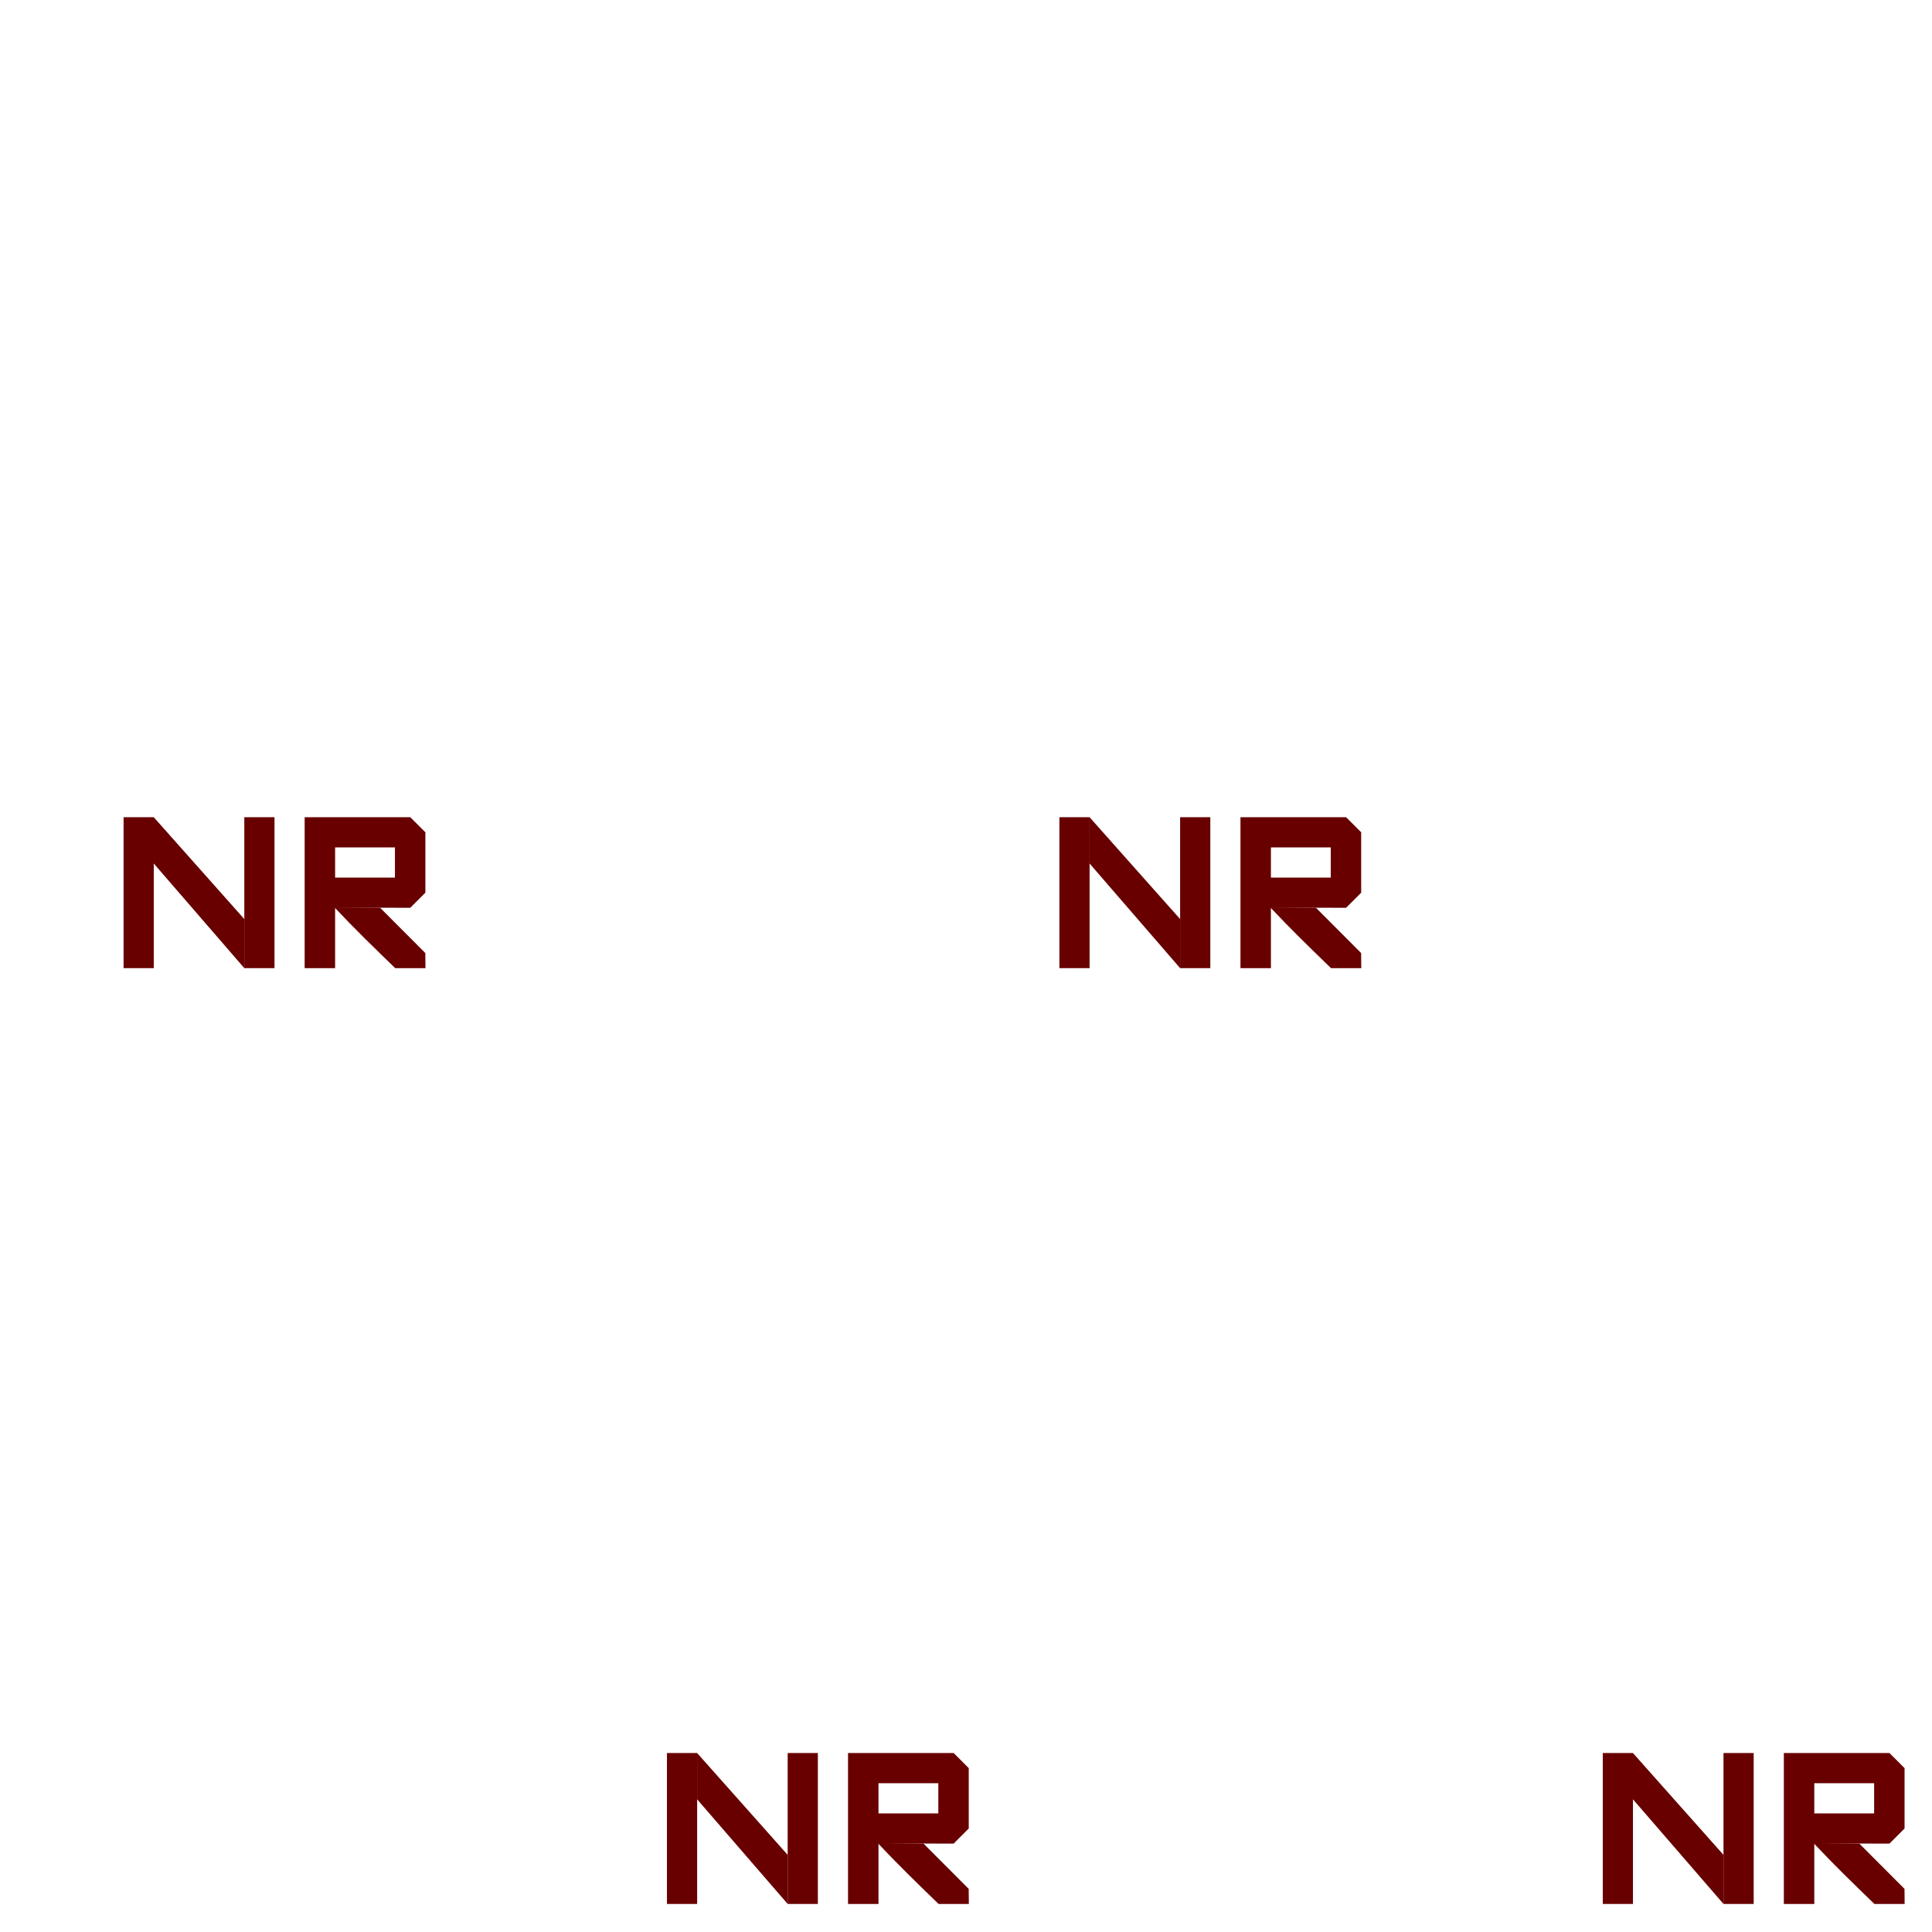
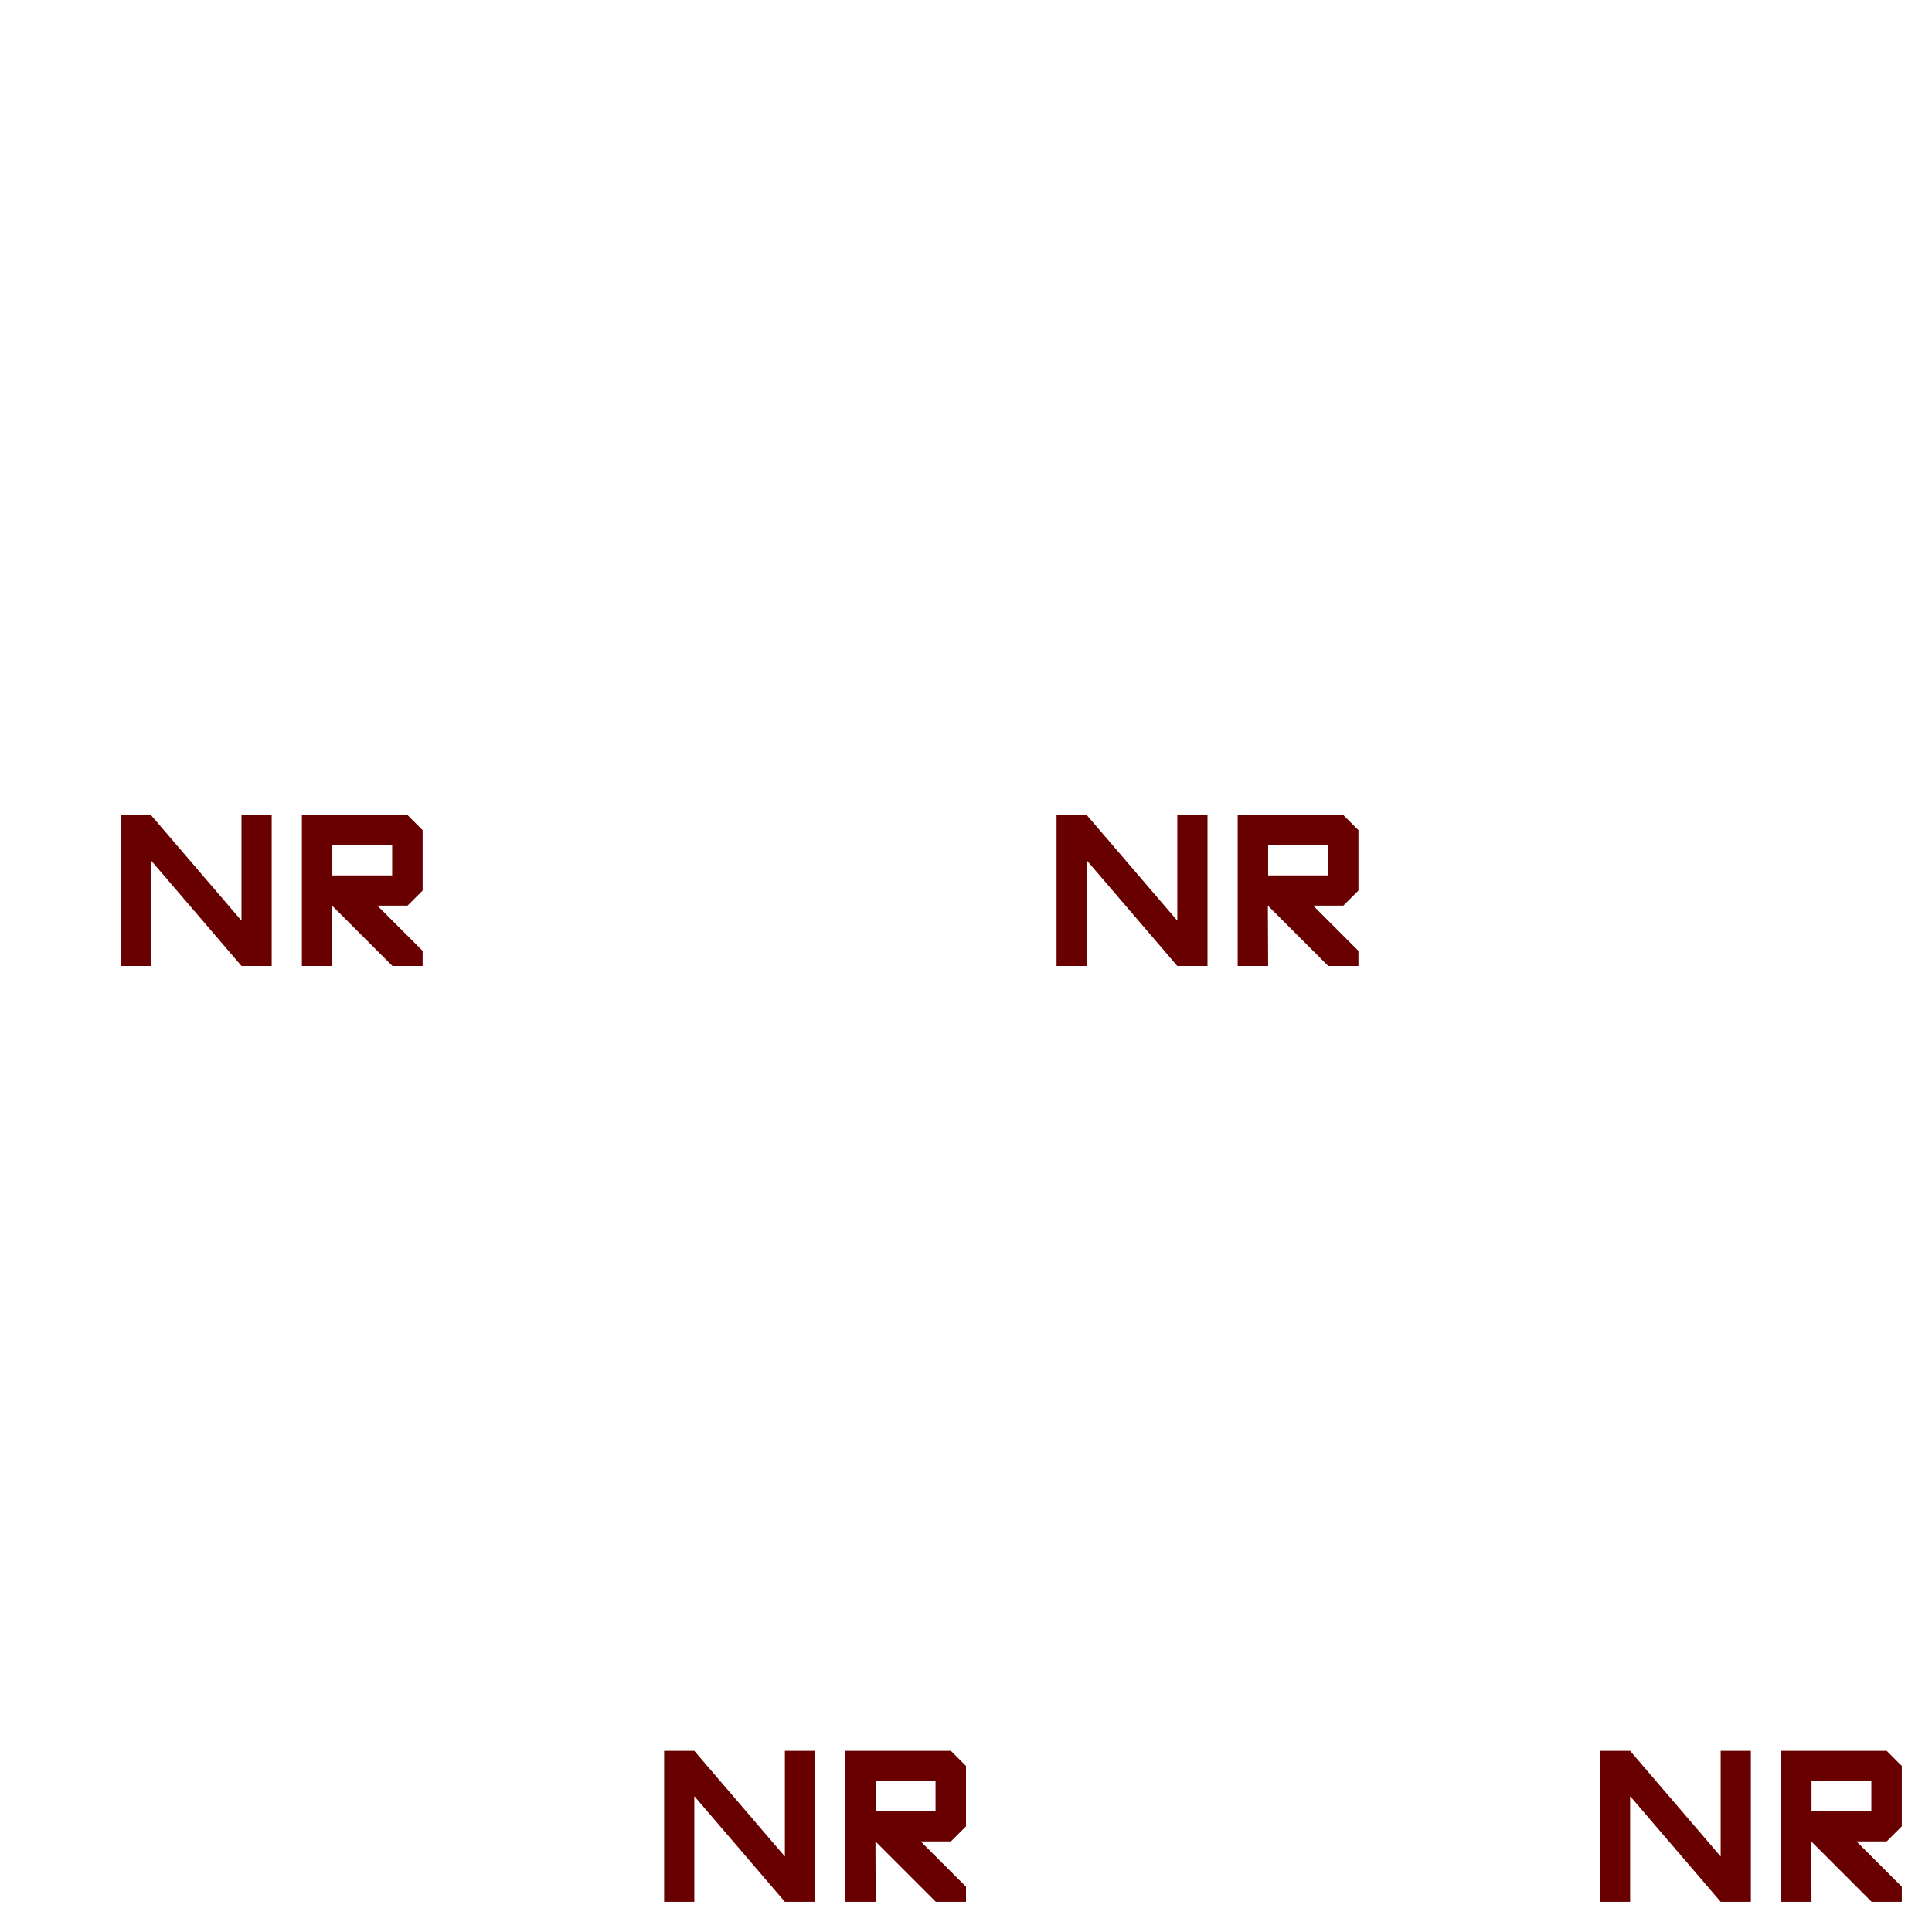
<svg xmlns="http://www.w3.org/2000/svg" width="64" height="64" viewBox="0 0 64 64" fill="none">
-   <path d="M23.094 58.071H22.094V63.071H23.094V58.071Z" fill="#680000" />
-   <path d="M27.093 58.071H26.093V63.071H27.093V58.071Z" fill="#680000" />
-   <path d="M31.591 58.071H28.092V63.071H29.101V61.069L31.591 61.071L32.091 60.571V58.571L31.591 58.071ZM31.083 60.071H29.101V59.071H31.083V60.071Z" fill="#680000" />
-   <path d="M29.098 61.054L30.592 61.071L32.089 62.571L32.094 63.071H31.092C30.416 62.418 29.735 61.755 29.092 61.071L29.098 61.054Z" fill="#680000" />
-   <path d="M23.093 58.071L26.093 61.446V63.071L23.093 59.604V58.071Z" fill="#680000" />
-   <path d="M36.094 27.071H35.094V32.071H36.094V27.071Z" fill="#680000" />
-   <path d="M40.093 27.071H39.093V32.071H40.093V27.071Z" fill="#680000" />
-   <path d="M44.591 27.071H41.092V32.071H42.101V30.069L44.591 30.071L45.091 29.571V27.571L44.591 27.071ZM44.083 29.071H42.101V28.071H44.083V29.071Z" fill="#680000" />
-   <path d="M42.098 30.055L43.592 30.071L45.089 31.571L45.094 32.071H44.092C43.416 31.418 42.735 30.755 42.092 30.071L42.098 30.055Z" fill="#680000" />
-   <path d="M36.093 27.071L39.093 30.446V32.071L36.093 28.604V27.071Z" fill="#680000" />
-   <path d="M5.094 27.071H4.094V32.071H5.094V27.071Z" fill="#680000" />
-   <path d="M9.093 27.071H8.093V32.071H9.093V27.071Z" fill="#680000" />
-   <path d="M13.591 27.071H10.092V32.071H11.101V30.069L13.591 30.071L14.091 29.571V27.571L13.591 27.071ZM13.083 29.071H11.101V28.071H13.083V29.071Z" fill="#680000" />
-   <path d="M11.098 30.055L12.592 30.071L14.089 31.571L14.094 32.071H13.092C12.416 31.418 11.735 30.755 11.092 30.071L11.098 30.055Z" fill="#680000" />
-   <path d="M5.093 27.071L8.093 30.446V32.071L5.093 28.604V27.071Z" fill="#680000" />
-   <path d="M54.094 58.071H53.094V63.071H54.094V58.071Z" fill="#680000" />
-   <path d="M58.093 58.071H57.093V63.071H58.093V58.071Z" fill="#680000" />
-   <path d="M62.591 58.071H59.092V63.071H60.101V61.069L62.591 61.071L63.091 60.571V58.571L62.591 58.071ZM62.083 60.071H60.101V59.071H62.083V60.071Z" fill="#680000" />
-   <path d="M60.098 61.054L61.592 61.071L63.089 62.571L63.094 63.071H62.092C61.416 62.418 60.735 61.755 60.092 61.071L60.098 61.054Z" fill="#680000" />
-   <path d="M54.093 58.071L57.093 61.446V63.071L54.093 59.604V58.071Z" fill="#680000" />
+   <path d="M5 27H4V32H5V28.5L8 32H9V27H8V30.5L5 27Z" fill="#680000" />
+   <path fill-rule="evenodd" clip-rule="evenodd" d="M10 27H13.5L14 27.5V29.5L13.5 30H12.5L14 31.5V32H13L11 30L11.009 32H10V27ZM11.009 29H12.991V28H11.009V29Z" fill="#680000" />
+   <path d="M23 58H22V63H23V59.5L26 63H27V58H26V61.5L23 58Z" fill="#680000" />
+   <path fill-rule="evenodd" clip-rule="evenodd" d="M28 58H31.5L32 58.5V60.5L31.5 61H30.5L32 62.5V63H31L29 61L29.009 63H28V58ZM29.009 60H30.991V59H29.009V60Z" fill="#680000" />
+   <path d="M35 27H36L39 30.5V27H40V32H39L36 28.5V32H35V27Z" fill="#680000" />
+   <path fill-rule="evenodd" clip-rule="evenodd" d="M44.5 27H41V32H42.009L42 30L44 32H45V31.5L43.5 30H44.5L45 29.5V27.5L44.5 27ZM43.991 29H42.009V28H43.991V29Z" fill="#680000" />
+   <path d="M54 58H53V63H54V59.5L57 63H58V58H57V61.5L54 58Z" fill="#680000" />
+   <path fill-rule="evenodd" clip-rule="evenodd" d="M59 58H62.5L63 58.5V60.5L62.5 61H61.5L63 62.5V63H62L60 61L60.009 63H59V58ZM60.009 60H61.991V59H60.009V60Z" fill="#680000" />
</svg>
